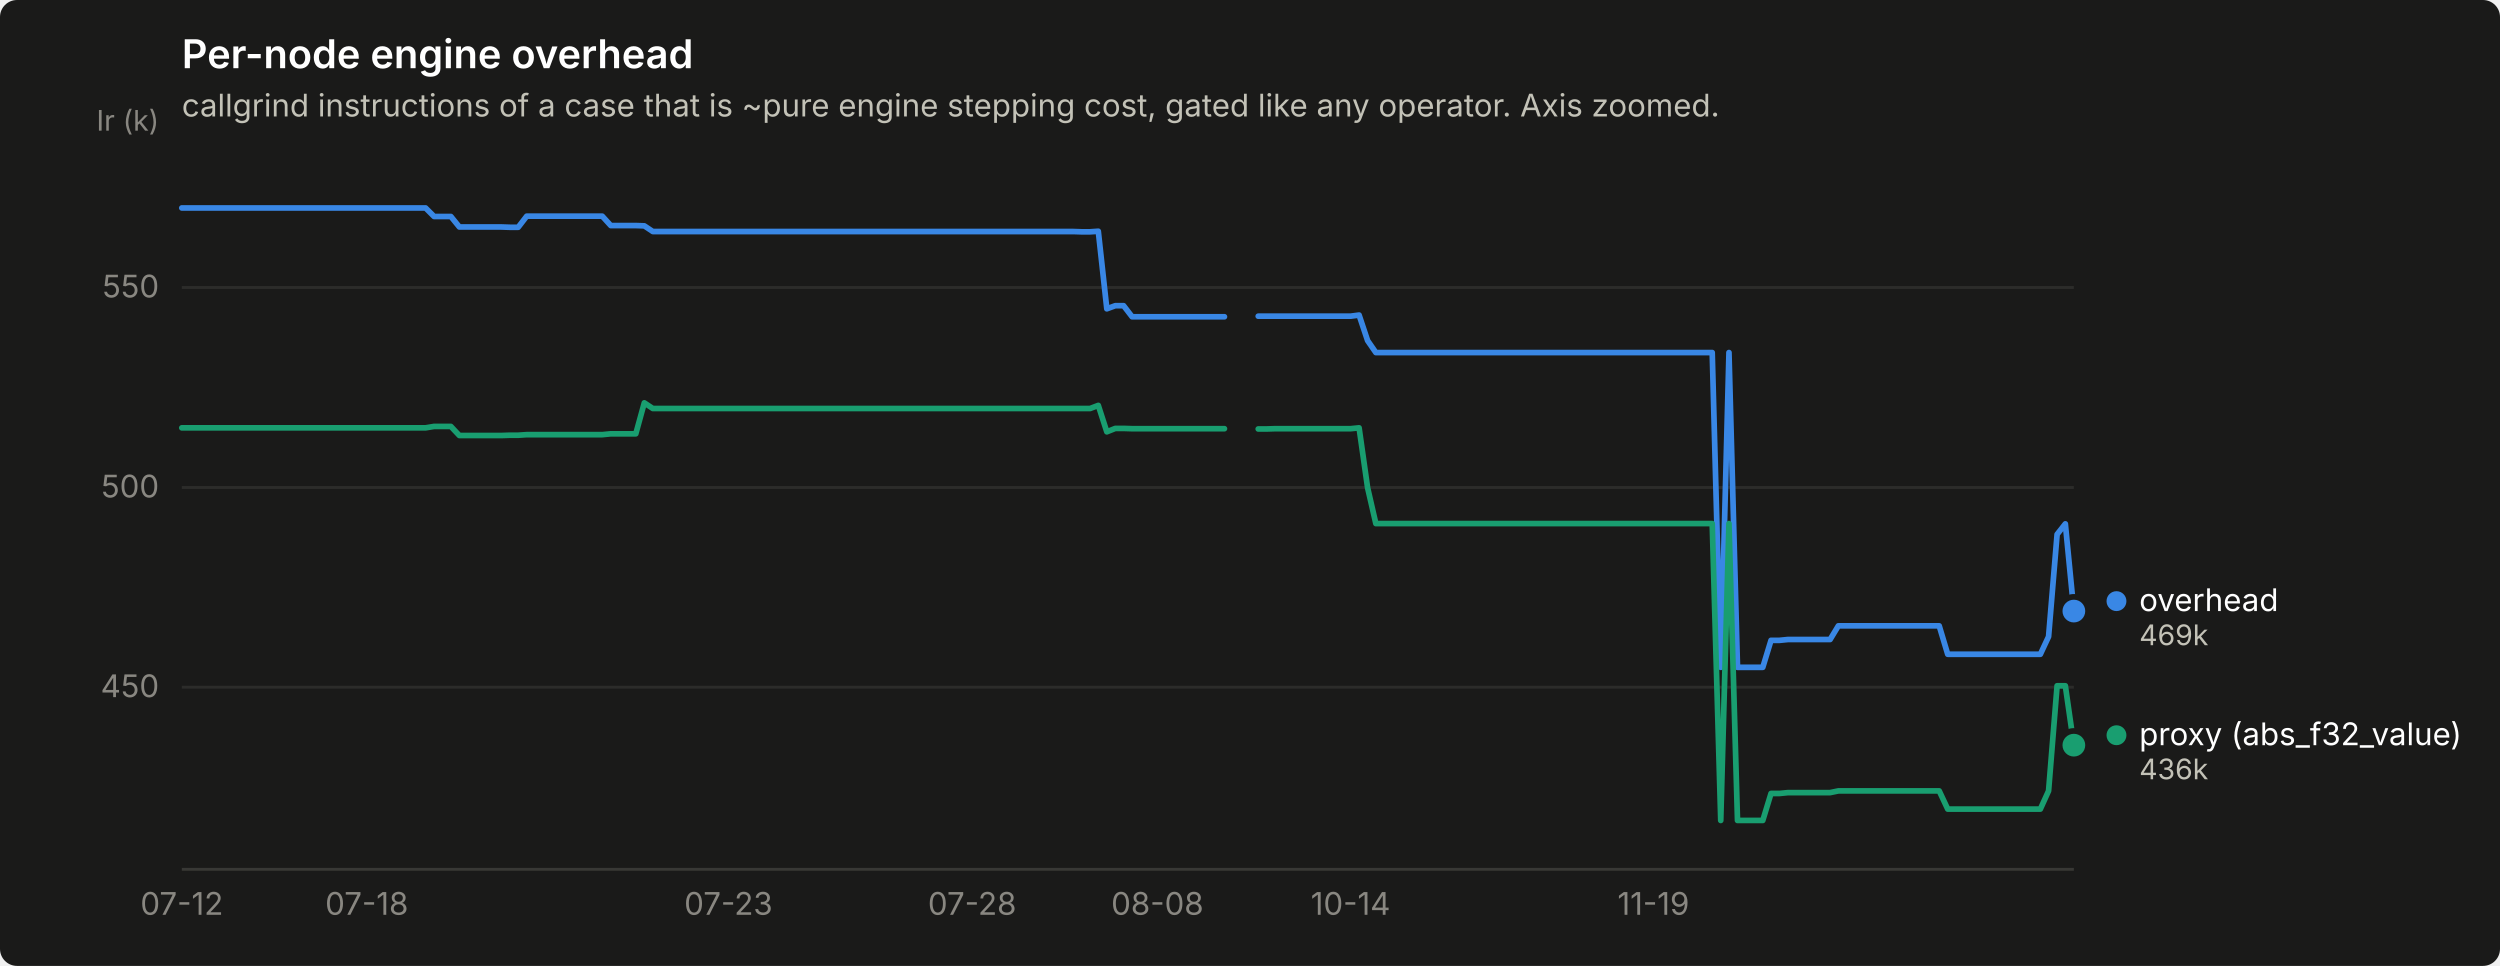
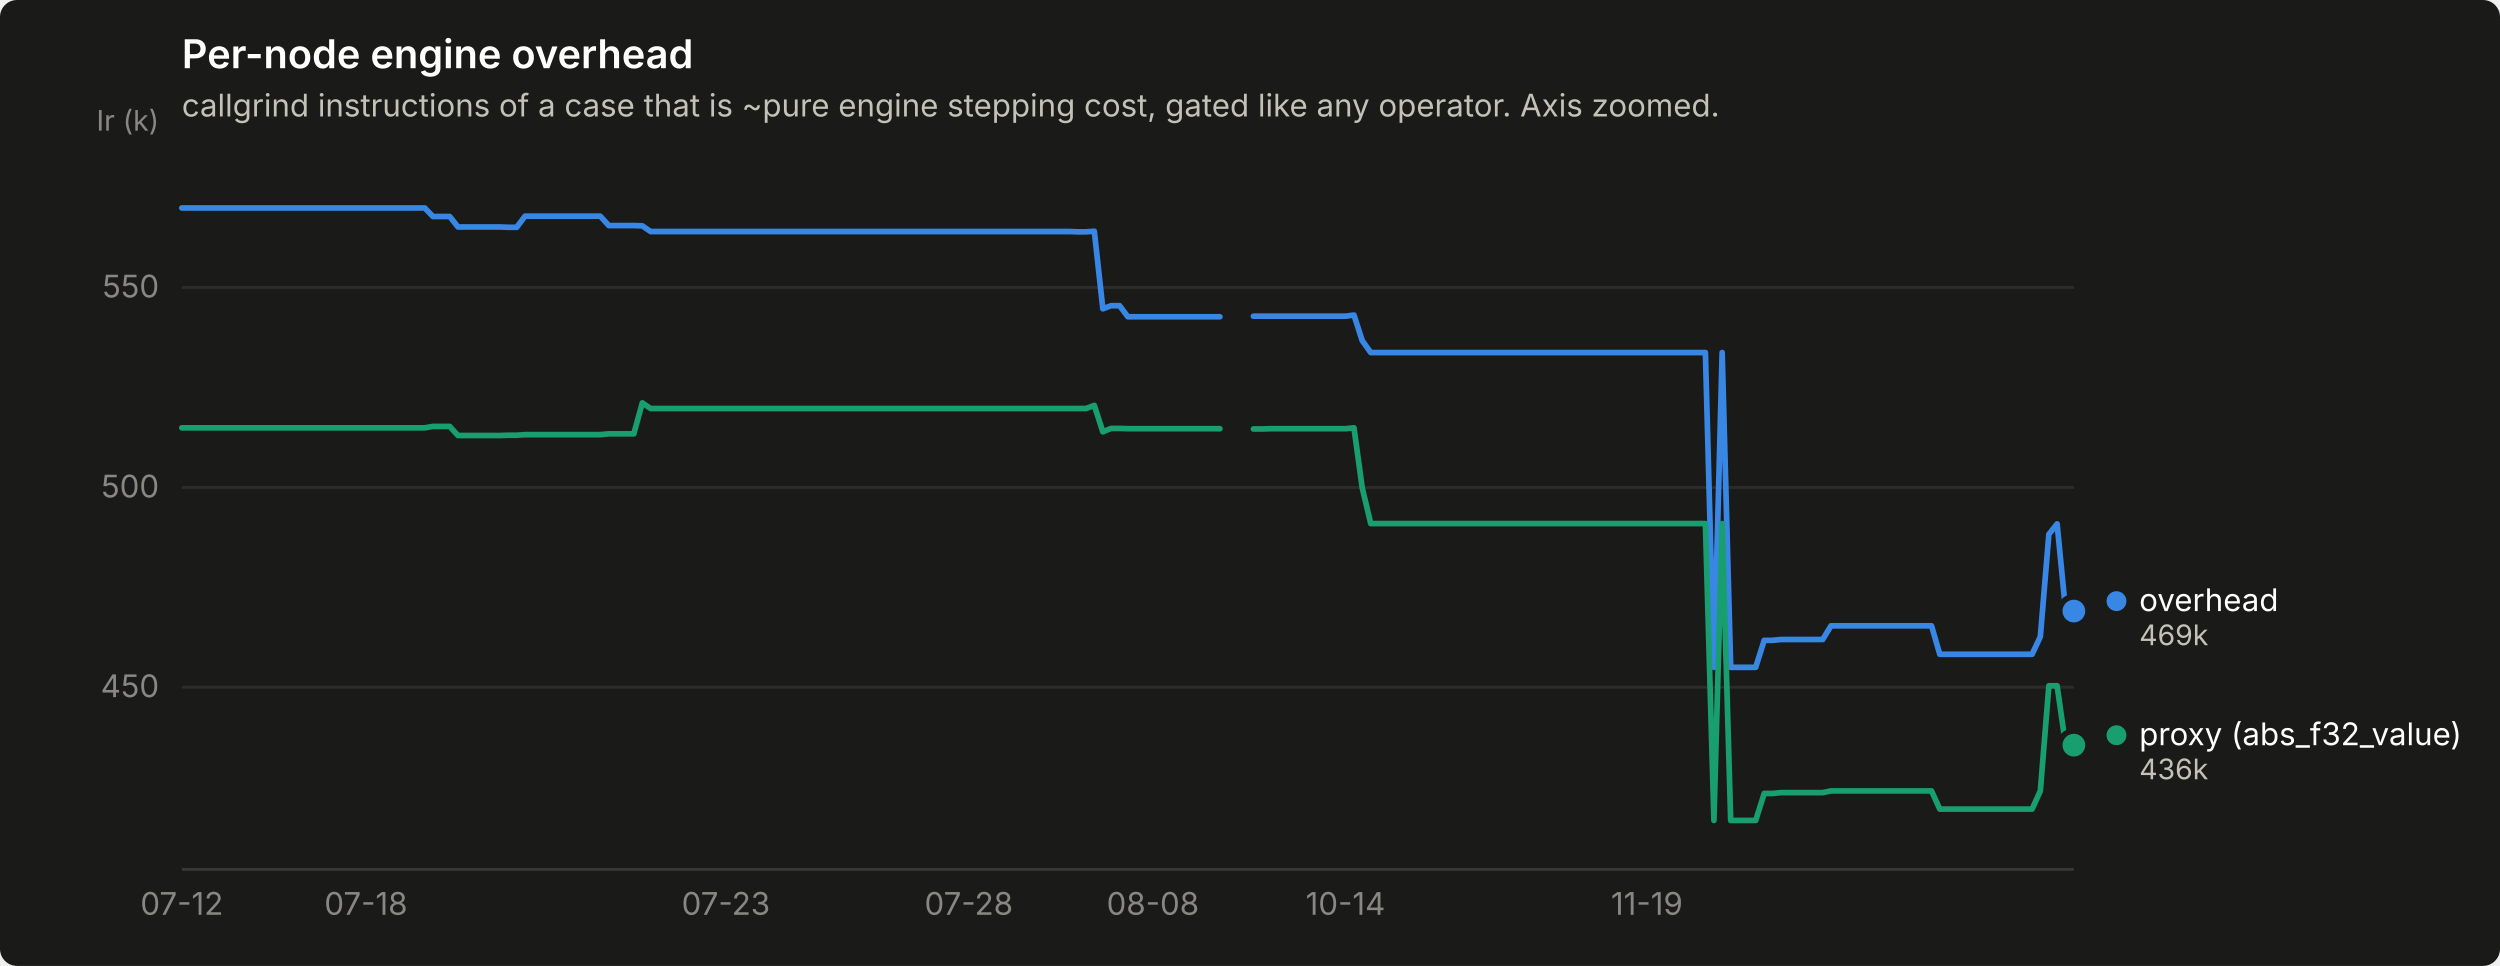
<svg xmlns="http://www.w3.org/2000/svg" width="880" height="340" viewBox="0 0 880 340" role="img" aria-label="Per-node engine overhead">
  <rect width="880" height="340" rx="6" fill="#1a1a19" />
  <text x="64" y="24" font-family="system-ui, -apple-system, &quot;Segoe UI&quot;, sans-serif" font-size="14" font-weight="600" fill="#ffffff">Per-node engine overhead</text>
  <text x="64" y="41" font-family="system-ui, -apple-system, &quot;Segoe UI&quot;, sans-serif" font-size="11" fill="#c3c2b7">callgrind instructions of a case that is ~pure engine stepping cost, gated like any operator. Axis zoomed.</text>
  <line x1="64" y1="241.9" x2="730" y2="241.9" stroke="#2c2c2a" stroke-width="1" />
  <text x="56" y="245.4" text-anchor="end" font-family="system-ui, -apple-system, &quot;Segoe UI&quot;, sans-serif" font-size="11" style="font-variant-numeric: tabular-nums" fill="#898781">450</text>
  <line x1="64" y1="171.6" x2="730" y2="171.6" stroke="#2c2c2a" stroke-width="1" />
  <text x="56" y="175.1" text-anchor="end" font-family="system-ui, -apple-system, &quot;Segoe UI&quot;, sans-serif" font-size="11" style="font-variant-numeric: tabular-nums" fill="#898781">500</text>
  <line x1="64" y1="101.2" x2="730" y2="101.2" stroke="#2c2c2a" stroke-width="1" />
  <text x="56" y="104.7" text-anchor="end" font-family="system-ui, -apple-system, &quot;Segoe UI&quot;, sans-serif" font-size="11" style="font-variant-numeric: tabular-nums" fill="#898781">550</text>
  <text x="56" y="46" text-anchor="end" font-family="system-ui, -apple-system, &quot;Segoe UI&quot;, sans-serif" font-size="10" fill="#898781">Ir (k)</text>
  <line x1="64" y1="306" x2="730" y2="306" stroke="#383835" stroke-width="1" />
  <text x="64.0" y="322" text-anchor="middle" font-family="system-ui, -apple-system, &quot;Segoe UI&quot;, sans-serif" font-size="11" style="font-variant-numeric: tabular-nums" fill="#898781">07-12</text>
-   <text x="129.1" y="322" text-anchor="middle" font-family="system-ui, -apple-system, &quot;Segoe UI&quot;, sans-serif" font-size="11" style="font-variant-numeric: tabular-nums" fill="#898781">07-18</text>
-   <text x="256.4" y="322" text-anchor="middle" font-family="system-ui, -apple-system, &quot;Segoe UI&quot;, sans-serif" font-size="11" style="font-variant-numeric: tabular-nums" fill="#898781">07-23</text>
-   <text x="342.2" y="322" text-anchor="middle" font-family="system-ui, -apple-system, &quot;Segoe UI&quot;, sans-serif" font-size="11" style="font-variant-numeric: tabular-nums" fill="#898781">07-28</text>
-   <text x="407.4" y="322" text-anchor="middle" font-family="system-ui, -apple-system, &quot;Segoe UI&quot;, sans-serif" font-size="11" style="font-variant-numeric: tabular-nums" fill="#898781">08-08</text>
-   <text x="475.4" y="322" text-anchor="middle" font-family="system-ui, -apple-system, &quot;Segoe UI&quot;, sans-serif" font-size="11" style="font-variant-numeric: tabular-nums" fill="#898781">10-14</text>
-   <text x="582.0" y="322" text-anchor="middle" font-family="system-ui, -apple-system, &quot;Segoe UI&quot;, sans-serif" font-size="11" style="font-variant-numeric: tabular-nums" fill="#898781">11-19</text>
-   <path d="M64.0,73.2 L67.0,73.2 L69.9,73.2 L72.9,73.2 L75.8,73.2 L78.8,73.2 L81.8,73.2 L84.7,73.2 L87.7,73.2 L90.6,73.2 L93.6,73.2 L96.6,73.2 L99.5,73.2 L102.5,73.2 L105.4,73.2 L108.4,73.2 L111.4,73.2 L114.3,73.2 L117.3,73.2 L120.2,73.2 L123.2,73.2 L126.2,73.2 L129.1,73.2 L132.1,73.2 L135.0,73.2 L138.0,73.2 L141.0,73.2 L143.9,73.2 L146.9,73.2 L149.8,73.2 L152.8,76.2 L155.8,76.2 L158.7,76.2 L161.7,79.9 L164.6,79.9 L167.6,79.9 L170.6,79.9 L173.5,79.9 L176.5,79.9 L179.4,80.0 L182.4,80.0 L185.4,76.1 L188.3,76.1 L191.3,76.1 L194.2,76.1 L197.2,76.1 L200.2,76.1 L203.1,76.1 L206.1,76.1 L209.0,76.1 L212.0,76.1 L215.0,79.4 L217.9,79.4 L220.9,79.4 L223.8,79.4 L226.8,79.5 L229.8,81.5 L232.7,81.5 L235.7,81.5 L238.6,81.5 L241.6,81.5 L244.6,81.5 L247.5,81.5 L250.5,81.5 L253.4,81.5 L256.4,81.5 L259.4,81.5 L262.3,81.5 L265.3,81.5 L268.2,81.5 L271.2,81.5 L274.2,81.5 L277.1,81.5 L280.1,81.5 L283.0,81.5 L286.0,81.5 L289.0,81.5 L291.9,81.5 L294.9,81.5 L297.8,81.5 L300.8,81.5 L303.8,81.5 L306.7,81.5 L309.7,81.5 L312.6,81.5 L315.6,81.5 L318.6,81.5 L321.5,81.5 L324.5,81.5 L327.4,81.5 L330.4,81.5 L333.4,81.5 L336.3,81.5 L339.3,81.5 L342.2,81.5 L345.2,81.5 L348.2,81.5 L351.1,81.5 L354.1,81.5 L357.0,81.5 L360.0,81.5 L363.0,81.5 L365.9,81.5 L368.9,81.5 L371.8,81.5 L374.8,81.5 L377.8,81.5 L380.7,81.6 L383.7,81.6 L386.6,81.4 L389.6,108.7 L392.6,107.6 L395.5,107.6 L398.5,111.5 L401.4,111.5 L404.4,111.5 L407.4,111.5 L410.3,111.5 L413.3,111.5 L416.2,111.5 L419.2,111.5 L422.2,111.5 L425.1,111.5 L428.1,111.5 L431.0,111.5" fill="none" stroke="#3987e5" stroke-width="2" stroke-linejoin="round" stroke-linecap="round" />
-   <path d="M442.9,111.3 L445.8,111.3 L448.8,111.3 L451.8,111.3 L454.7,111.3 L457.7,111.3 L460.6,111.3 L463.6,111.3 L466.6,111.3 L469.5,111.3 L472.5,111.3 L475.4,111.3 L478.4,110.9 L481.4,119.9 L484.3,124.1 L487.3,124.1 L490.2,124.1 L493.2,124.1 L496.2,124.1 L499.1,124.1 L502.1,124.1 L505.0,124.1 L508.0,124.1 L511.0,124.1 L513.9,124.1 L516.9,124.1 L519.8,124.1 L522.8,124.1 L525.8,124.1 L528.7,124.1 L531.7,124.1 L534.6,124.1 L537.6,124.1 L540.6,124.1 L543.5,124.1 L546.5,124.1 L549.4,124.1 L552.4,124.1 L555.4,124.1 L558.3,124.1 L561.3,124.1 L564.2,124.1 L567.2,124.1 L570.2,124.1 L573.1,124.1 L576.1,124.1 L579.0,124.1 L582.0,124.1 L585.0,124.1 L587.9,124.1 L590.9,124.1 L593.8,124.1 L596.8,124.1 L599.8,124.1 L602.7,124.1 L605.7,234.9 L608.6,124.1 L611.6,234.9 L614.6,234.9 L617.5,234.9 L620.5,234.9 L623.4,225.4 L626.4,225.4 L629.4,225.1 L632.3,225.1 L635.3,225.1 L638.2,225.1 L641.2,225.1 L644.2,225.1 L647.1,220.3 L650.1,220.3 L653.0,220.3 L656.0,220.3 L659.0,220.3 L661.9,220.3 L664.9,220.3 L667.8,220.3 L670.8,220.3 L673.8,220.3 L676.7,220.3 L679.7,220.3 L682.6,220.3 L685.6,230.3 L688.6,230.3 L691.5,230.3 L694.5,230.3 L697.4,230.3 L700.4,230.3 L703.4,230.3 L706.3,230.3 L709.3,230.3 L712.2,230.3 L715.2,230.3 L718.2,230.3 L721.1,224.1 L724.1,188.1 L727.0,184.4 L730.0,215.1" fill="none" stroke="#3987e5" stroke-width="2" stroke-linejoin="round" stroke-linecap="round" />
+   <text x="128.8" y="322" text-anchor="middle" font-family="system-ui, -apple-system, &quot;Segoe UI&quot;, sans-serif" font-size="11" style="font-variant-numeric: tabular-nums" fill="#898781">07-18</text>
+   <text x="255.5" y="322" text-anchor="middle" font-family="system-ui, -apple-system, &quot;Segoe UI&quot;, sans-serif" font-size="11" style="font-variant-numeric: tabular-nums" fill="#898781">07-23</text>
+   <text x="341.0" y="322" text-anchor="middle" font-family="system-ui, -apple-system, &quot;Segoe UI&quot;, sans-serif" font-size="11" style="font-variant-numeric: tabular-nums" fill="#898781">07-28</text>
+   <text x="405.8" y="322" text-anchor="middle" font-family="system-ui, -apple-system, &quot;Segoe UI&quot;, sans-serif" font-size="11" style="font-variant-numeric: tabular-nums" fill="#898781">08-08</text>
+   <text x="473.6" y="322" text-anchor="middle" font-family="system-ui, -apple-system, &quot;Segoe UI&quot;, sans-serif" font-size="11" style="font-variant-numeric: tabular-nums" fill="#898781">10-14</text>
+   <text x="579.7" y="322" text-anchor="middle" font-family="system-ui, -apple-system, &quot;Segoe UI&quot;, sans-serif" font-size="11" style="font-variant-numeric: tabular-nums" fill="#898781">11-19</text>
+   <path d="M64.0,73.2 L66.9,73.2 L69.9,73.2 L72.8,73.2 L75.8,73.2 L78.7,73.2 L81.7,73.2 L84.6,73.2 L87.6,73.2 L90.5,73.2 L93.5,73.2 L96.4,73.2 L99.4,73.2 L102.3,73.2 L105.3,73.2 L108.2,73.2 L111.2,73.2 L114.1,73.2 L117.0,73.2 L120.0,73.2 L122.9,73.2 L125.9,73.2 L128.8,73.2 L131.8,73.2 L134.7,73.2 L137.7,73.2 L140.6,73.2 L143.6,73.2 L146.5,73.2 L149.5,73.2 L152.4,76.2 L155.4,76.2 L158.3,76.2 L161.2,79.9 L164.2,79.9 L167.1,79.9 L170.1,79.9 L173.0,79.9 L176.0,79.9 L178.9,80.0 L181.9,80.0 L184.8,76.1 L187.8,76.1 L190.7,76.1 L193.7,76.1 L196.6,76.1 L199.6,76.1 L202.5,76.1 L205.5,76.1 L208.4,76.1 L211.3,76.1 L214.3,79.4 L217.2,79.4 L220.2,79.4 L223.1,79.4 L226.1,79.5 L229.0,81.5 L232.0,81.5 L234.9,81.5 L237.9,81.5 L240.8,81.5 L243.8,81.5 L246.7,81.5 L249.7,81.5 L252.6,81.5 L255.5,81.5 L258.5,81.5 L261.4,81.5 L264.4,81.5 L267.3,81.5 L270.3,81.5 L273.2,81.5 L276.2,81.5 L279.1,81.5 L282.1,81.5 L285.0,81.5 L288.0,81.5 L290.9,81.5 L293.9,81.5 L296.8,81.5 L299.8,81.5 L302.7,81.5 L305.6,81.5 L308.6,81.5 L311.5,81.5 L314.5,81.5 L317.4,81.5 L320.4,81.5 L323.3,81.5 L326.3,81.5 L329.2,81.5 L332.2,81.5 L335.1,81.5 L338.1,81.5 L341.0,81.5 L344.0,81.5 L346.9,81.5 L349.8,81.5 L352.8,81.5 L355.7,81.5 L358.7,81.5 L361.6,81.5 L364.6,81.5 L367.5,81.5 L370.5,81.5 L373.4,81.5 L376.4,81.5 L379.3,81.6 L382.3,81.6 L385.2,81.4 L388.2,108.7 L391.1,107.6 L394.1,107.6 L397.0,111.5 L399.9,111.5 L402.9,111.5 L405.8,111.5 L408.8,111.5 L411.7,111.5 L414.7,111.5 L417.6,111.5 L420.6,111.5 L423.5,111.5 L426.5,111.5 L429.4,111.5" fill="none" stroke="#3987e5" stroke-width="2" stroke-linejoin="round" stroke-linecap="round" />
+   <path d="M441.2,111.3 L444.2,111.3 L447.1,111.3 L450.0,111.3 L453.0,111.3 L455.9,111.3 L458.9,111.3 L461.8,111.3 L464.8,111.3 L467.7,111.3 L470.7,111.3 L473.6,111.3 L476.6,110.9 L479.5,119.9 L482.5,124.1 L485.4,124.1 L488.4,124.1 L491.3,124.1 L494.2,124.1 L497.2,124.1 L500.1,124.1 L503.1,124.1 L506.0,124.1 L509.0,124.1 L511.9,124.1 L514.9,124.1 L517.8,124.1 L520.8,124.1 L523.7,124.1 L526.7,124.1 L529.6,124.1 L532.6,124.1 L535.5,124.1 L538.5,124.1 L541.4,124.1 L544.3,124.1 L547.3,124.1 L550.2,124.1 L553.2,124.1 L556.1,124.1 L559.1,124.1 L562.0,124.1 L565.0,124.1 L567.9,124.1 L570.9,124.1 L573.8,124.1 L576.8,124.1 L579.7,124.1 L582.7,124.1 L585.6,124.1 L588.5,124.1 L591.5,124.1 L594.4,124.1 L597.4,124.1 L600.3,124.1 L603.3,234.9 L606.2,124.1 L609.2,234.9 L612.1,234.9 L615.1,234.9 L618.0,234.9 L621.0,225.4 L623.9,225.4 L626.9,225.1 L629.8,225.1 L632.8,225.1 L635.7,225.1 L638.6,225.1 L641.6,225.1 L644.5,220.3 L647.5,220.3 L650.4,220.3 L653.4,220.3 L656.3,220.3 L659.3,220.3 L662.2,220.3 L665.2,220.3 L668.1,220.3 L671.1,220.3 L674.0,220.3 L677.0,220.3 L679.9,220.3 L682.8,230.3 L685.8,230.3 L688.7,230.3 L691.7,230.3 L694.6,230.3 L697.6,230.3 L700.5,230.3 L703.5,230.3 L706.4,230.3 L709.4,230.3 L712.3,230.3 L715.3,230.3 L718.2,224.1 L721.2,188.1 L724.1,184.4 L727.1,215.1 L730.0,215.1" fill="none" stroke="#3987e5" stroke-width="2" stroke-linejoin="round" stroke-linecap="round" />
  <circle cx="730.0" cy="215.1" r="6" fill="#1a1a19" />
  <circle cx="730.0" cy="215.1" r="4" fill="#3987e5" />
-   <path d="M64.0,150.6 L67.0,150.6 L69.9,150.6 L72.9,150.6 L75.8,150.6 L78.8,150.6 L81.8,150.6 L84.7,150.6 L87.7,150.6 L90.6,150.6 L93.6,150.6 L96.6,150.6 L99.5,150.6 L102.5,150.6 L105.4,150.6 L108.4,150.6 L111.4,150.6 L114.3,150.6 L117.3,150.6 L120.2,150.6 L123.2,150.6 L126.2,150.6 L129.1,150.6 L132.1,150.6 L135.0,150.6 L138.0,150.6 L141.0,150.6 L143.9,150.6 L146.9,150.6 L149.8,150.6 L152.8,150.1 L155.8,150.1 L158.7,150.1 L161.7,153.3 L164.6,153.3 L167.6,153.3 L170.6,153.3 L173.5,153.3 L176.5,153.3 L179.4,153.2 L182.4,153.2 L185.4,153.0 L188.3,153.0 L191.3,153.0 L194.2,153.0 L197.2,153.0 L200.2,153.0 L203.1,153.0 L206.1,153.0 L209.0,153.0 L212.0,153.0 L215.0,152.7 L217.9,152.7 L220.9,152.7 L223.8,152.7 L226.8,141.8 L229.8,143.8 L232.7,143.8 L235.7,143.8 L238.6,143.8 L241.6,143.8 L244.6,143.8 L247.5,143.8 L250.5,143.8 L253.4,143.8 L256.4,143.8 L259.4,143.8 L262.3,143.8 L265.3,143.8 L268.2,143.8 L271.2,143.8 L274.2,143.8 L277.1,143.8 L280.1,143.8 L283.0,143.8 L286.0,143.8 L289.0,143.8 L291.9,143.8 L294.9,143.8 L297.8,143.8 L300.8,143.8 L303.8,143.8 L306.7,143.8 L309.7,143.8 L312.6,143.8 L315.6,143.8 L318.6,143.8 L321.5,143.8 L324.5,143.8 L327.4,143.8 L330.4,143.8 L333.4,143.8 L336.3,143.8 L339.3,143.8 L342.2,143.8 L345.2,143.8 L348.2,143.8 L351.1,143.8 L354.1,143.8 L357.0,143.8 L360.0,143.8 L363.0,143.8 L365.9,143.8 L368.9,143.8 L371.8,143.8 L374.8,143.8 L377.8,143.8 L380.7,143.8 L383.7,143.8 L386.6,142.7 L389.6,152.0 L392.6,150.8 L395.5,150.8 L398.5,150.9 L401.4,150.9 L404.4,150.9 L407.4,150.9 L410.3,150.9 L413.3,150.9 L416.2,150.9 L419.2,150.9 L422.2,150.9 L425.1,150.9 L428.1,150.9 L431.0,150.9" fill="none" stroke="#199e70" stroke-width="2" stroke-linejoin="round" stroke-linecap="round" />
-   <path d="M442.9,151.0 L445.8,151.0 L448.8,150.9 L451.8,150.9 L454.7,150.9 L457.7,150.9 L460.6,150.9 L463.6,150.9 L466.6,150.9 L469.5,150.9 L472.5,150.9 L475.4,150.9 L478.4,150.6 L481.4,171.7 L484.3,184.3 L487.3,184.3 L490.2,184.3 L493.2,184.3 L496.2,184.3 L499.1,184.3 L502.1,184.3 L505.0,184.3 L508.0,184.3 L511.0,184.3 L513.9,184.3 L516.9,184.3 L519.8,184.3 L522.8,184.3 L525.8,184.3 L528.7,184.3 L531.7,184.3 L534.6,184.3 L537.6,184.3 L540.6,184.3 L543.5,184.3 L546.5,184.3 L549.4,184.3 L552.4,184.3 L555.4,184.3 L558.3,184.3 L561.3,184.3 L564.2,184.3 L567.2,184.3 L570.2,184.3 L573.1,184.3 L576.1,184.3 L579.0,184.3 L582.0,184.3 L585.0,184.3 L587.9,184.3 L590.9,184.3 L593.8,184.3 L596.8,184.3 L599.8,184.3 L602.7,184.3 L605.7,288.8 L608.6,184.3 L611.6,288.8 L614.6,288.8 L617.5,288.8 L620.5,288.8 L623.4,279.3 L626.4,279.3 L629.4,279.0 L632.3,279.0 L635.3,279.0 L638.2,279.0 L641.2,279.0 L644.2,279.0 L647.1,278.4 L650.1,278.4 L653.0,278.4 L656.0,278.4 L659.0,278.4 L661.9,278.4 L664.9,278.4 L667.8,278.4 L670.8,278.4 L673.8,278.4 L676.7,278.4 L679.7,278.4 L682.6,278.4 L685.6,284.8 L688.6,284.8 L691.5,284.8 L694.5,284.8 L697.4,284.8 L700.4,284.8 L703.4,284.8 L706.3,284.8 L709.3,284.8 L712.2,284.8 L715.2,284.8 L718.2,284.8 L721.1,278.4 L724.1,241.4 L727.0,241.4 L730.0,262.3" fill="none" stroke="#199e70" stroke-width="2" stroke-linejoin="round" stroke-linecap="round" />
+   <path d="M64.0,150.6 L66.9,150.6 L69.9,150.6 L72.8,150.6 L75.8,150.6 L78.7,150.6 L81.7,150.6 L84.6,150.6 L87.6,150.6 L90.5,150.6 L93.5,150.6 L96.4,150.6 L99.4,150.6 L102.3,150.6 L105.3,150.6 L108.2,150.6 L111.2,150.6 L114.1,150.6 L117.0,150.6 L120.0,150.6 L122.9,150.6 L125.9,150.6 L128.8,150.6 L131.8,150.6 L134.7,150.6 L137.7,150.6 L140.6,150.6 L143.6,150.6 L146.5,150.6 L149.5,150.6 L152.4,150.1 L155.4,150.1 L158.3,150.1 L161.2,153.3 L164.2,153.3 L167.1,153.3 L170.1,153.3 L173.0,153.3 L176.0,153.3 L178.9,153.2 L181.9,153.2 L184.8,153.0 L187.8,153.0 L190.7,153.0 L193.7,153.0 L196.6,153.0 L199.6,153.0 L202.5,153.0 L205.5,153.0 L208.4,153.0 L211.3,153.0 L214.3,152.7 L217.2,152.7 L220.2,152.7 L223.1,152.7 L226.1,141.8 L229.0,143.8 L232.0,143.8 L234.9,143.8 L237.9,143.8 L240.8,143.8 L243.8,143.8 L246.7,143.8 L249.7,143.8 L252.6,143.8 L255.5,143.8 L258.5,143.8 L261.4,143.8 L264.4,143.8 L267.3,143.8 L270.3,143.8 L273.2,143.8 L276.2,143.8 L279.1,143.8 L282.1,143.8 L285.0,143.8 L288.0,143.8 L290.9,143.8 L293.9,143.8 L296.8,143.8 L299.8,143.8 L302.7,143.8 L305.6,143.8 L308.6,143.8 L311.5,143.8 L314.5,143.8 L317.4,143.8 L320.4,143.8 L323.3,143.8 L326.3,143.8 L329.2,143.8 L332.2,143.8 L335.1,143.8 L338.1,143.8 L341.0,143.8 L344.0,143.8 L346.9,143.8 L349.8,143.8 L352.8,143.8 L355.7,143.8 L358.7,143.8 L361.6,143.8 L364.6,143.8 L367.5,143.8 L370.5,143.8 L373.4,143.8 L376.4,143.8 L379.3,143.8 L382.3,143.8 L385.2,142.7 L388.2,152.0 L391.1,150.8 L394.1,150.8 L397.0,150.9 L399.9,150.9 L402.9,150.9 L405.8,150.9 L408.8,150.9 L411.7,150.9 L414.7,150.9 L417.6,150.9 L420.6,150.9 L423.5,150.9 L426.5,150.9 L429.4,150.9" fill="none" stroke="#199e70" stroke-width="2" stroke-linejoin="round" stroke-linecap="round" />
+   <path d="M441.2,151.0 L444.2,151.0 L447.1,150.9 L450.0,150.9 L453.0,150.9 L455.9,150.9 L458.9,150.9 L461.8,150.9 L464.8,150.9 L467.7,150.9 L470.7,150.9 L473.6,150.9 L476.6,150.6 L479.5,171.7 L482.5,184.3 L485.4,184.3 L488.4,184.3 L491.3,184.3 L494.2,184.3 L497.2,184.3 L500.1,184.3 L503.1,184.3 L506.0,184.3 L509.0,184.3 L511.9,184.3 L514.9,184.3 L517.8,184.3 L520.8,184.3 L523.7,184.3 L526.7,184.3 L529.6,184.3 L532.6,184.3 L535.5,184.3 L538.5,184.3 L541.4,184.3 L544.3,184.3 L547.3,184.3 L550.2,184.3 L553.2,184.3 L556.1,184.3 L559.1,184.3 L562.0,184.3 L565.0,184.3 L567.9,184.3 L570.9,184.3 L573.8,184.3 L576.8,184.3 L579.7,184.3 L582.7,184.3 L585.6,184.3 L588.5,184.3 L591.5,184.3 L594.4,184.3 L597.4,184.3 L600.3,184.3 L603.3,288.8 L606.2,184.3 L609.2,288.8 L612.1,288.8 L615.1,288.8 L618.0,288.8 L621.0,279.3 L623.9,279.3 L626.9,279.0 L629.8,279.0 L632.8,279.0 L635.7,279.0 L638.6,279.0 L641.6,279.0 L644.5,278.4 L647.5,278.4 L650.4,278.4 L653.4,278.4 L656.3,278.4 L659.3,278.4 L662.2,278.4 L665.2,278.4 L668.1,278.4 L671.1,278.4 L674.0,278.4 L677.0,278.4 L679.9,278.4 L682.8,284.8 L685.8,284.8 L688.7,284.8 L691.7,284.8 L694.6,284.8 L697.6,284.8 L700.5,284.8 L703.5,284.8 L706.4,284.8 L709.4,284.8 L712.3,284.8 L715.3,284.8 L718.2,278.4 L721.2,241.4 L724.1,241.4 L727.1,262.3 L730.0,262.3" fill="none" stroke="#199e70" stroke-width="2" stroke-linejoin="round" stroke-linecap="round" />
  <circle cx="730.0" cy="262.3" r="6" fill="#1a1a19" />
  <circle cx="730.0" cy="262.3" r="4" fill="#199e70" />
  <circle cx="745.0" cy="211.6" r="3.5" fill="#3987e5" />
  <text x="753.0" y="215.1" font-family="system-ui, -apple-system, &quot;Segoe UI&quot;, sans-serif" font-size="11" fill="#ffffff">overhead</text>
  <text x="753.0" y="227.1" font-family="system-ui, -apple-system, &quot;Segoe UI&quot;, sans-serif" font-size="10" style="font-variant-numeric: tabular-nums" fill="#c3c2b7">469k</text>
  <circle cx="745.0" cy="258.8" r="3.5" fill="#199e70" />
  <text x="753.0" y="262.3" font-family="system-ui, -apple-system, &quot;Segoe UI&quot;, sans-serif" font-size="11" fill="#ffffff">proxy (abs_f32_value)</text>
  <text x="753.0" y="274.3" font-family="system-ui, -apple-system, &quot;Segoe UI&quot;, sans-serif" font-size="10" style="font-variant-numeric: tabular-nums" fill="#c3c2b7">436k</text>
</svg>
